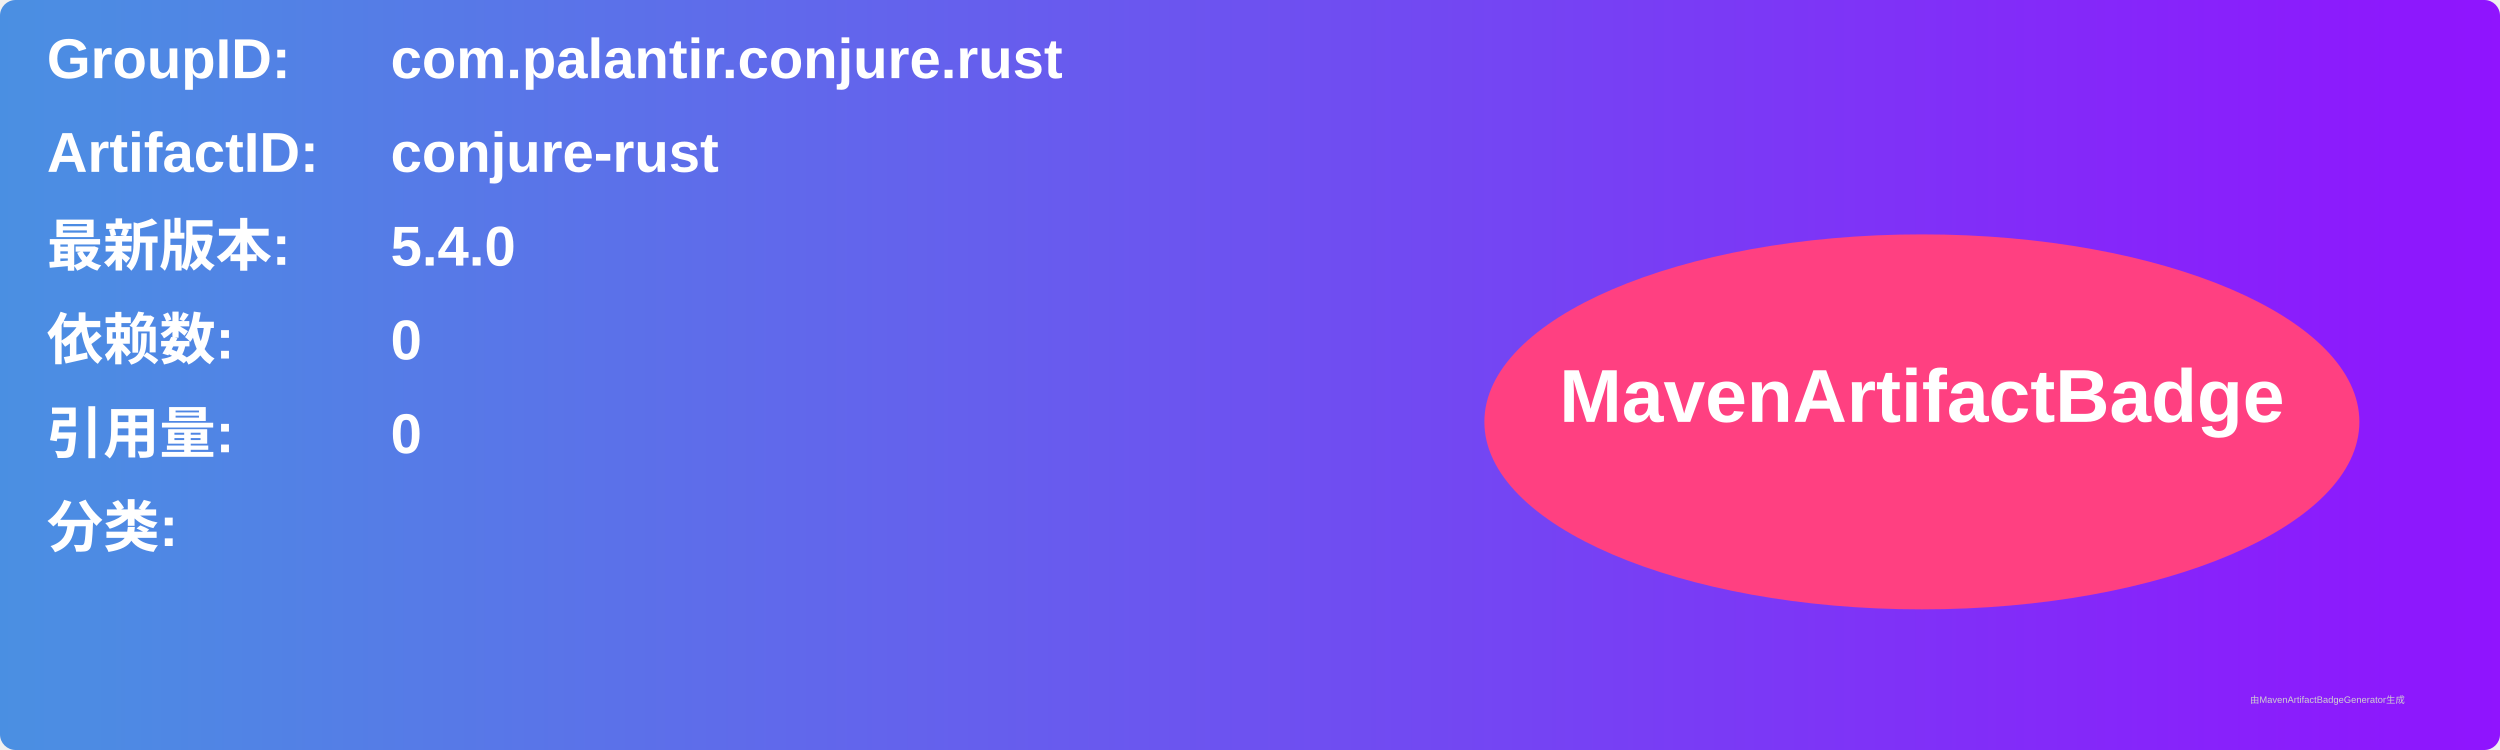
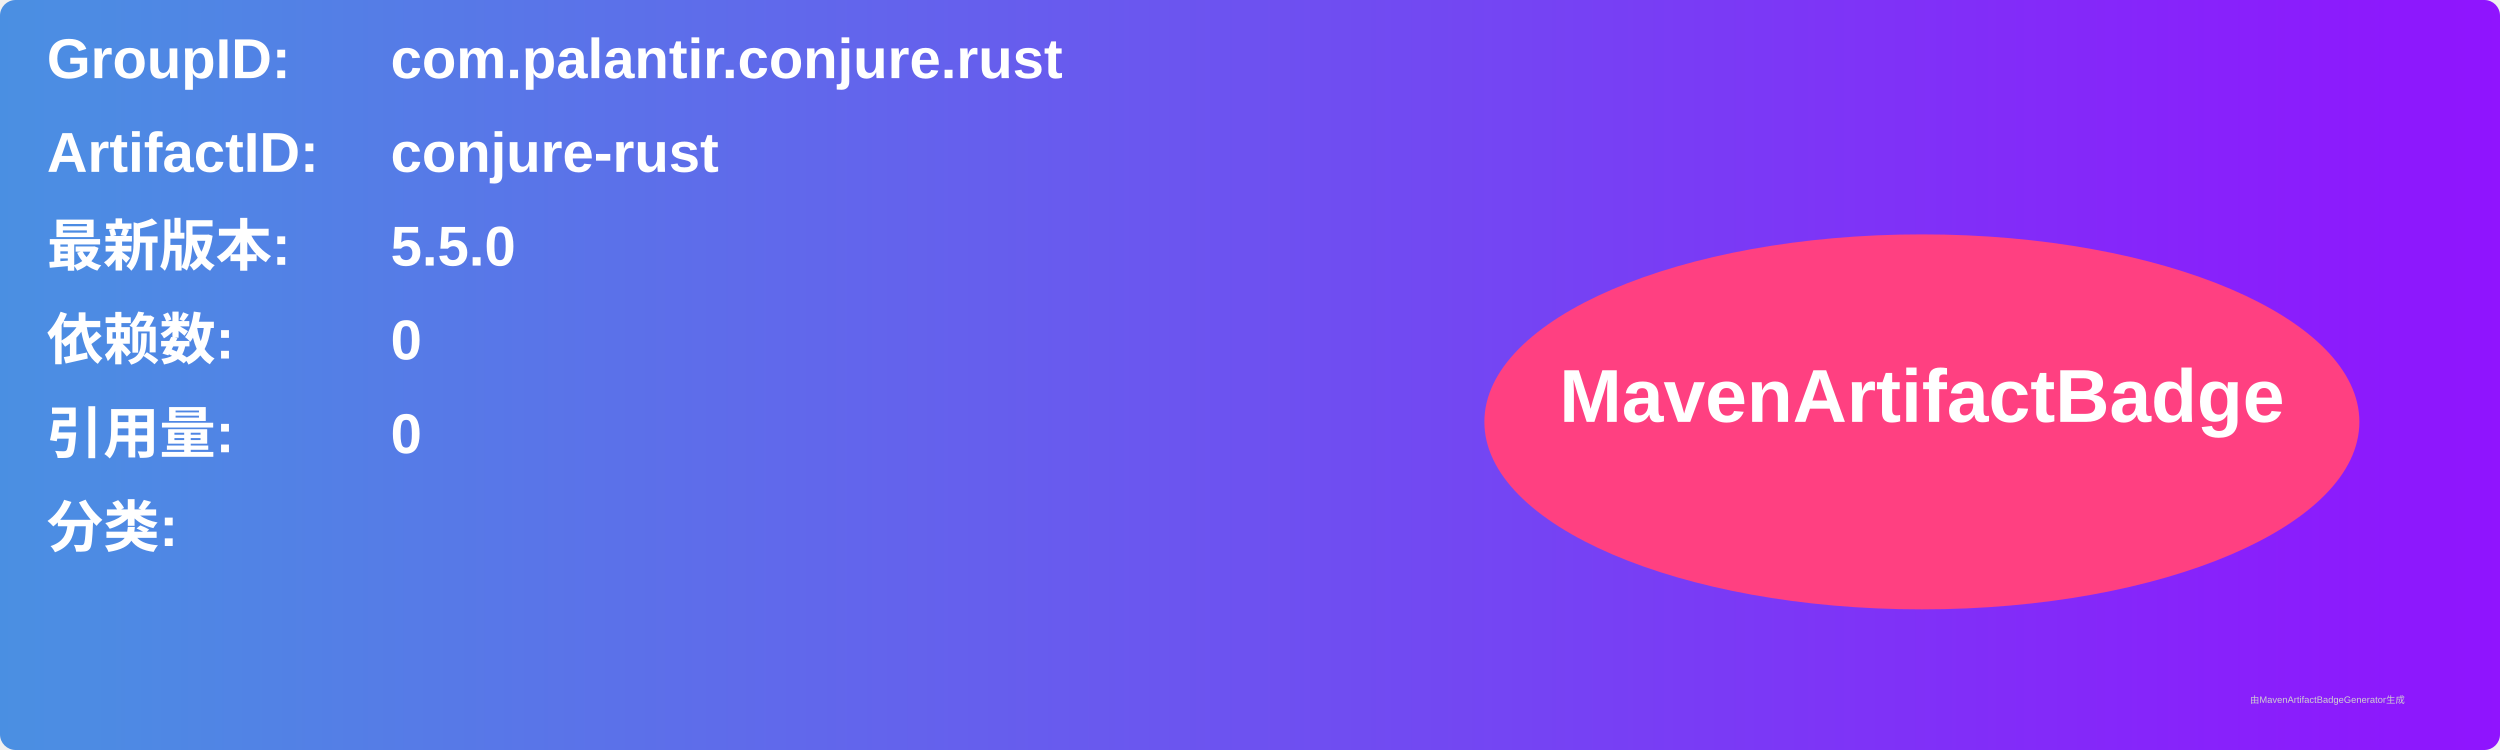
<svg xmlns="http://www.w3.org/2000/svg" width="800" height="240" viewBox="0 0 800 240">
  <linearGradient id="grad" x1="0%" y1="0%" x2="100%" y2="0%">
    <stop offset="0%" stop-color="#4a90e2" />
    <stop offset="100%" stop-color="#9013fe" />
  </linearGradient>
  <rect width="100%" height="100%" rx="5" ry="5" fill="url(#grad)" />
  <g transform="translate(15, 15)">
    <text x="0" y="10" font-family="Arial" font-size="18" fill="white" font-weight="bold" width="260">GroupID:</text>
    <text x="110" y="10" font-family="Arial" font-size="18" fill="white" font-weight="bold" width="460">com.palantir.conjure.rust</text>
    <text x="0" y="40" font-family="Arial" font-size="18" fill="white" font-weight="bold" width="260">ArtifactID:</text>
    <text x="110" y="40" font-family="Arial" font-size="18" fill="white" font-weight="bold" width="460">conjure-rust</text>
    <text x="0" y="70" font-family="Arial" font-size="18" fill="white" font-weight="bold">最新版本:</text>
    <text x="110" y="70" font-family="Arial" font-size="18" fill="white" font-weight="bold">
-       <tspan font-weight="bold">5.4.0</tspan>
+       <tspan font-weight="bold">5.5.0</tspan>
    </text>
    <text x="0" y="100" font-family="Arial" font-size="18" fill="white" font-weight="bold">依赖数: </text>
    <text x="110" y="100" font-family="Arial" font-size="18" fill="white">
      <tspan font-weight="bold">0</tspan>
    </text>
    <text x="0" y="130" font-family="Arial" font-size="18" fill="white" font-weight="bold">引用量: </text>
    <text x="110" y="130" font-family="Arial" font-size="18" fill="white">
      <tspan font-weight="bold">0</tspan>
    </text>
    <text x="0" y="160" font-family="Arial" font-size="18" fill="white" font-weight="bold">分类:</text>
    <text x="10" y="190" font-family="Arial" font-size="10" fill="white">
      <tspan font-weight="bold" />
    </text>
    <ellipse cx="600" cy="120" rx="140" ry="60" fill="#ff4081" />
    <text x="600" y="120" text-anchor="middle" font-family="Arial" font-size="24" fill="white" font-weight="bold">MavenArtifactBadge</text>
  </g>
  <text x="720" y="225" font-family="Arial" font-size="3" fill="#d0d0d0">由MavenArtifactBadgeGenerator生成</text>
</svg>
